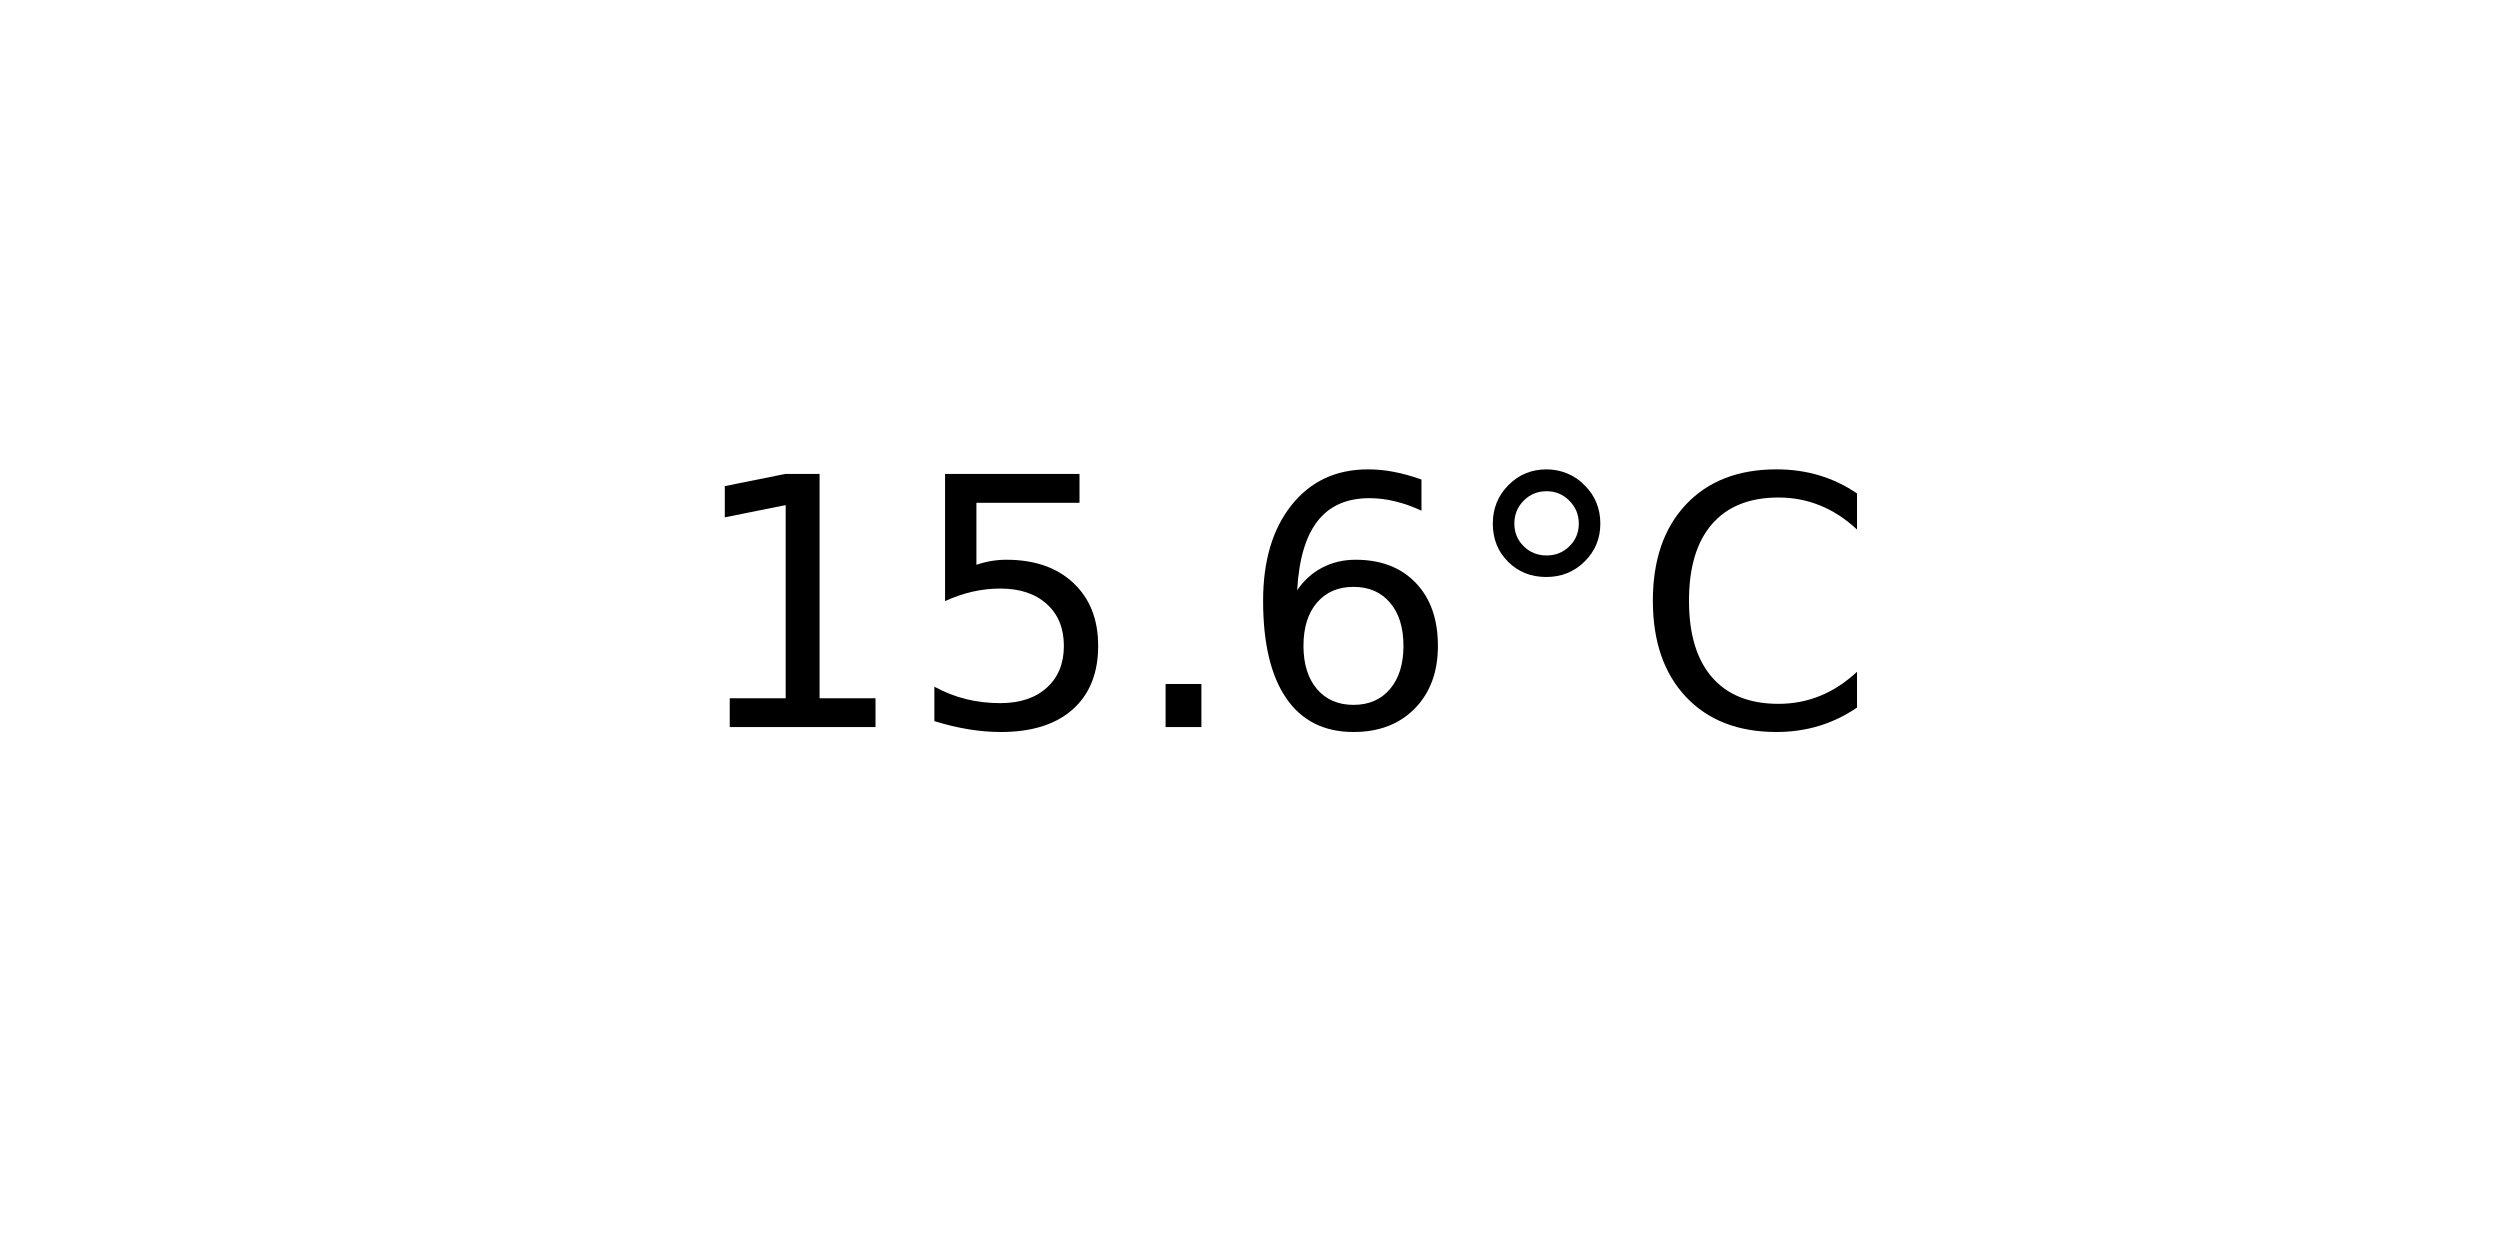
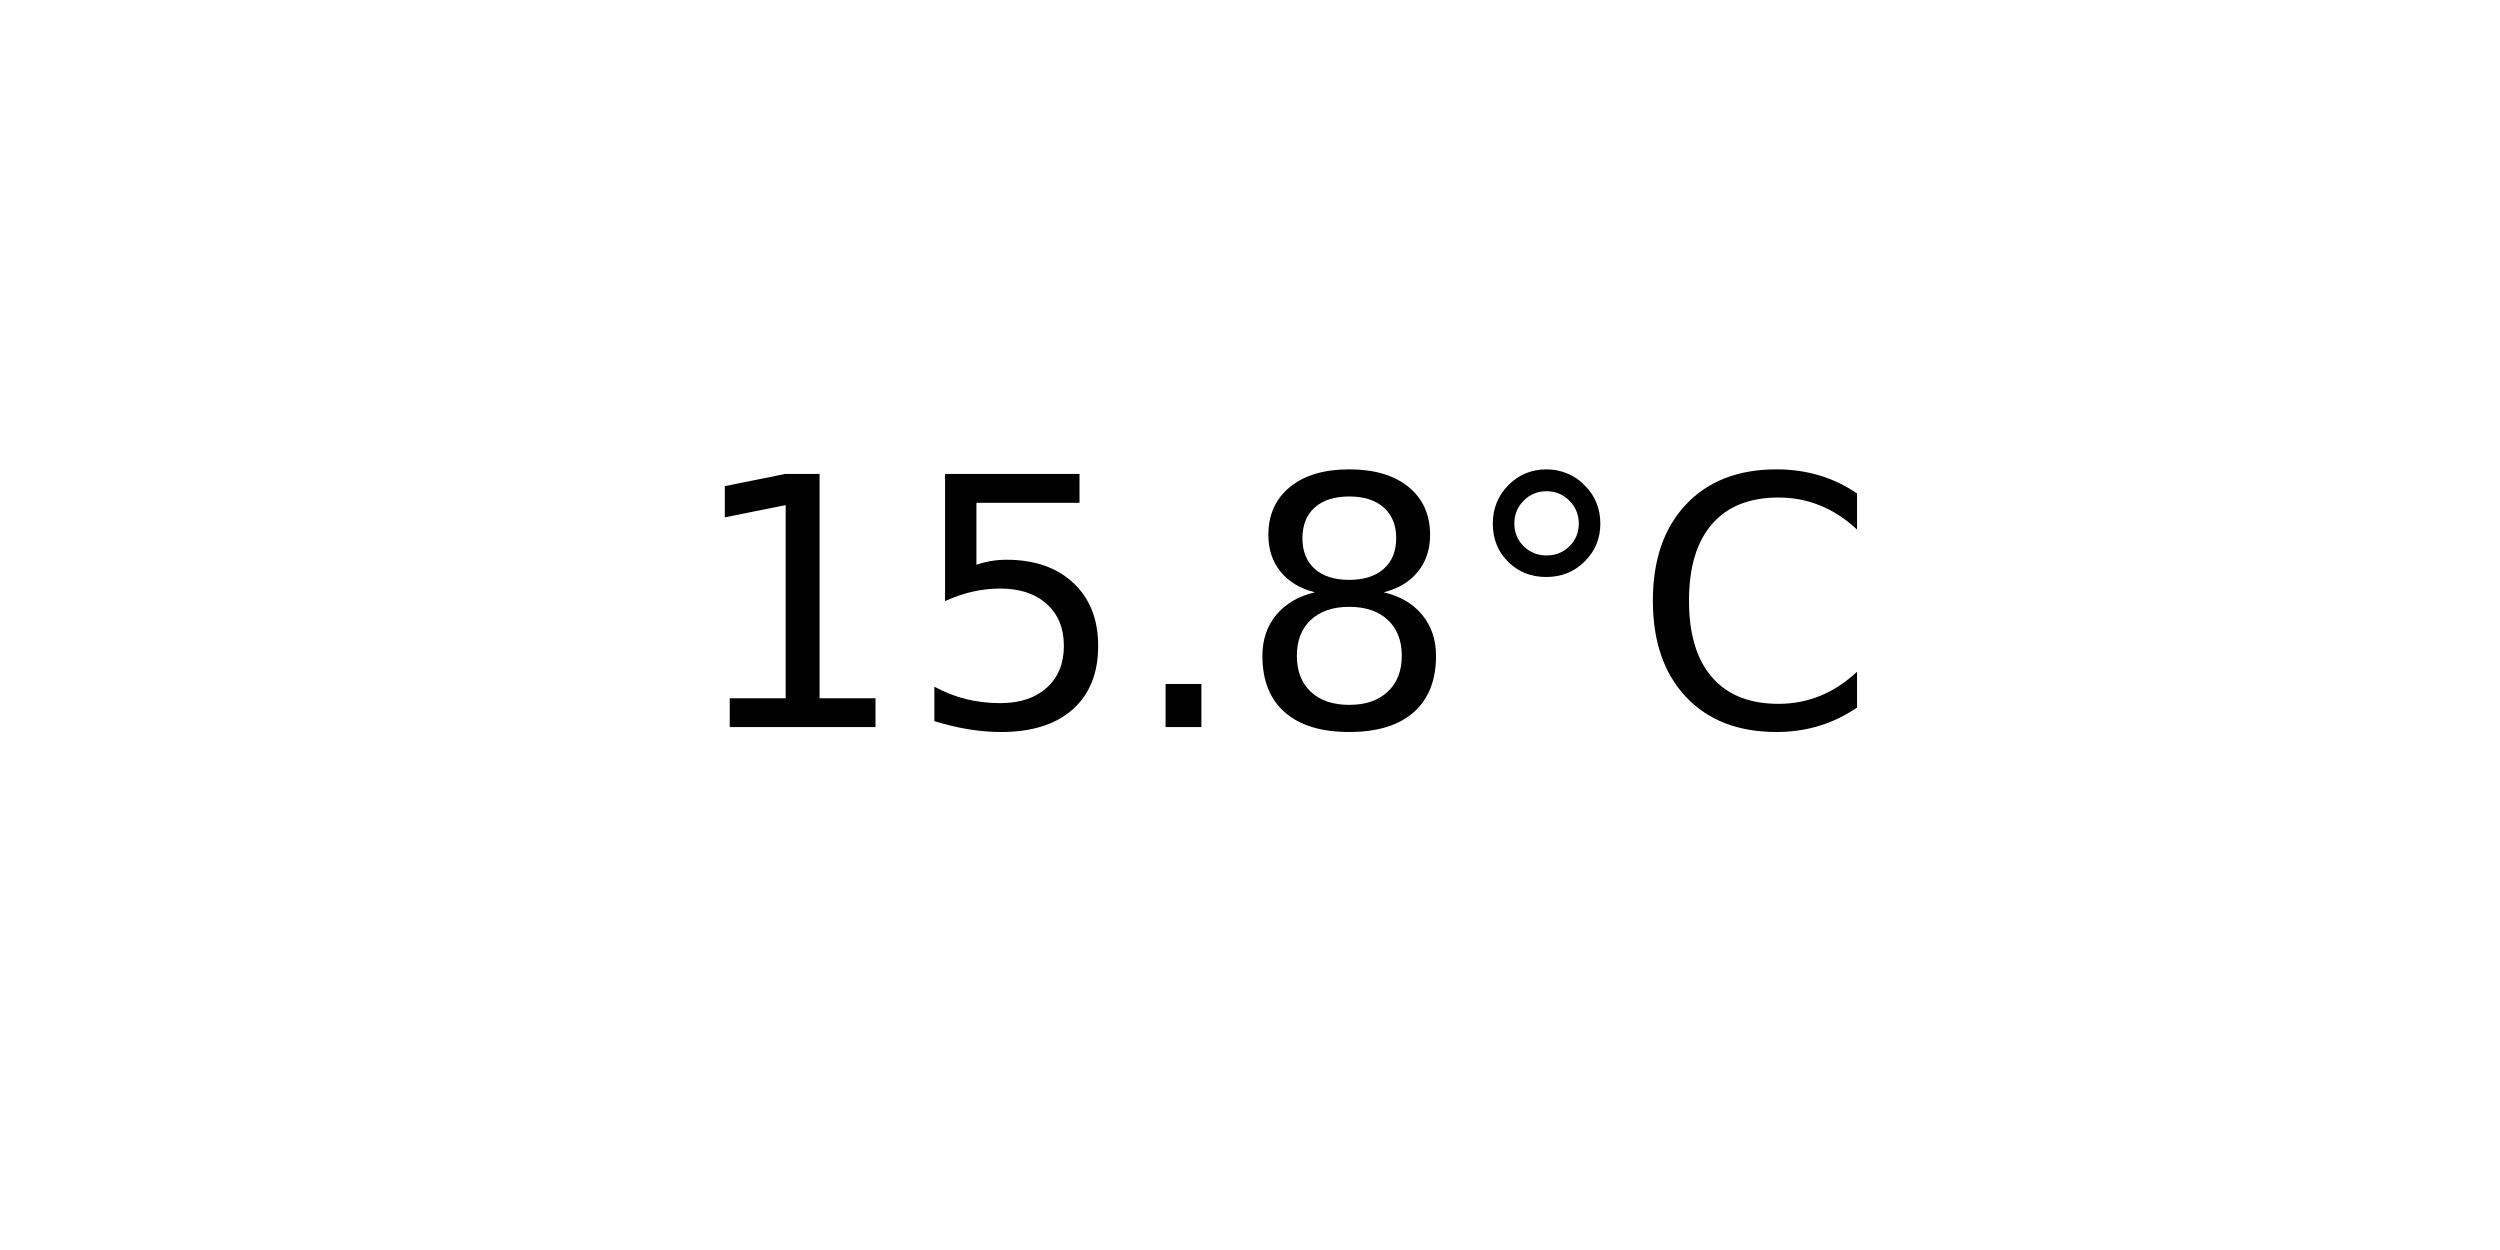
<svg xmlns="http://www.w3.org/2000/svg" xmlns:xlink="http://www.w3.org/1999/xlink" width="72pt" height="36pt" viewBox="0 0 72 36" version="1.1">
  <defs>
    <style type="text/css">*{stroke-linejoin: round; stroke-linecap: butt}</style>
  </defs>
  <g id="figure_1">
    <g id="axes_1">
      <g id="text_1">
        <g transform="translate(19.77578 20.93937) scale(0.1 -0.1)">
          <defs>
            <path id="DejaVuSans-31" d="M 794 531  L 1825 531  L 1825 4091  L 703 3866  L 703 4441  L 1819 4666  L 2450 4666  L 2450 531  L 3481 531  L 3481 0  L 794 0  L 794 531  z " transform="scale(0.015625)" />
            <path id="DejaVuSans-35" d="M 691 4666  L 3169 4666  L 3169 4134  L 1269 4134  L 1269 2991  Q 1406 3038 1543 3061  Q 1681 3084 1819 3084  Q 2600 3084 3056 2656  Q 3513 2228 3513 1497  Q 3513 744 3044 326  Q 2575 -91 1722 -91  Q 1428 -91 1123 -41  Q 819 9 494 109  L 494 744  Q 775 591 1075 516  Q 1375 441 1709 441  Q 2250 441 2565 725  Q 2881 1009 2881 1497  Q 2881 1984 2565 2268  Q 2250 2553 1709 2553  Q 1456 2553 1204 2497  Q 953 2441 691 2322  L 691 4666  z " transform="scale(0.015625)" />
            <path id="DejaVuSans-2e" d="M 684 794  L 1344 794  L 1344 0  L 684 0  L 684 794  z " transform="scale(0.015625)" />
-             <path id="DejaVuSans-36" d="M 2113 2584  Q 1688 2584 1439 2293  Q 1191 2003 1191 1497  Q 1191 994 1439 701  Q 1688 409 2113 409  Q 2538 409 2786 701  Q 3034 994 3034 1497  Q 3034 2003 2786 2293  Q 2538 2584 2113 2584  z M 3366 4563  L 3366 3988  Q 3128 4100 2886 4159  Q 2644 4219 2406 4219  Q 1781 4219 1451 3797  Q 1122 3375 1075 2522  Q 1259 2794 1537 2939  Q 1816 3084 2150 3084  Q 2853 3084 3261 2657  Q 3669 2231 3669 1497  Q 3669 778 3244 343  Q 2819 -91 2113 -91  Q 1303 -91 875 529  Q 447 1150 447 2328  Q 447 3434 972 4092  Q 1497 4750 2381 4750  Q 2619 4750 2861 4703  Q 3103 4656 3366 4563  z " transform="scale(0.015625)" />
+             <path id="DejaVuSans-38" d="M 2034 2216  Q 1584 2216 1326 1975  Q 1069 1734 1069 1313  Q 1069 891 1326 650  Q 1584 409 2034 409  Q 2484 409 2743 651  Q 3003 894 3003 1313  Q 3003 1734 2745 1975  Q 2488 2216 2034 2216  z M 1403 2484  Q 997 2584 770 2862  Q 544 3141 544 3541  Q 544 4100 942 4425  Q 1341 4750 2034 4750  Q 2731 4750 3128 4425  Q 3525 4100 3525 3541  Q 3525 3141 3298 2862  Q 3072 2584 2669 2484  Q 3125 2378 3379 2068  Q 3634 1759 3634 1313  Q 3634 634 3220 271  Q 2806 -91 2034 -91  Q 1263 -91 848 271  Q 434 634 434 1313  Q 434 1759 690 2068  Q 947 2378 1403 2484  z M 1172 3481  Q 1172 3119 1398 2916  Q 1625 2713 2034 2713  Q 2441 2713 2670 2916  Q 2900 3119 2900 3481  Q 2900 3844 2670 4047  Q 2441 4250 2034 4250  Q 1625 4250 1398 4047  Q 1172 3844 1172 3481  z " transform="scale(0.015625)" />
            <path id="DejaVuSans-b0" d="M 1600 4347  Q 1350 4347 1178 4173  Q 1006 4000 1006 3750  Q 1006 3503 1178 3333  Q 1350 3163 1600 3163  Q 1850 3163 2022 3333  Q 2194 3503 2194 3750  Q 2194 3997 2020 4172  Q 1847 4347 1600 4347  z M 1600 4750  Q 1800 4750 1984 4673  Q 2169 4597 2303 4453  Q 2447 4313 2519 4134  Q 2591 3956 2591 3750  Q 2591 3338 2302 3052  Q 2013 2766 1594 2766  Q 1172 2766 890 3047  Q 609 3328 609 3750  Q 609 4169 896 4459  Q 1184 4750 1600 4750  z " transform="scale(0.015625)" />
            <path id="DejaVuSans-43" d="M 4122 4306  L 4122 3641  Q 3803 3938 3442 4084  Q 3081 4231 2675 4231  Q 1875 4231 1450 3742  Q 1025 3253 1025 2328  Q 1025 1406 1450 917  Q 1875 428 2675 428  Q 3081 428 3442 575  Q 3803 722 4122 1019  L 4122 359  Q 3791 134 3420 21  Q 3050 -91 2638 -91  Q 1578 -91 968 557  Q 359 1206 359 2328  Q 359 3453 968 4101  Q 1578 4750 2638 4750  Q 3056 4750 3426 4639  Q 3797 4528 4122 4306  z " transform="scale(0.015625)" />
          </defs>
          <use xlink:href="#DejaVuSans-31" />
          <use xlink:href="#DejaVuSans-35" x="63.623" />
          <use xlink:href="#DejaVuSans-2e" x="127.246" />
-           <use xlink:href="#DejaVuSans-36" x="159.033" />
+           <use xlink:href="#DejaVuSans-38" x="159.033" />
          <use xlink:href="#DejaVuSans-b0" x="222.656" />
          <use xlink:href="#DejaVuSans-43" x="272.656" />
        </g>
      </g>
    </g>
  </g>
</svg>
